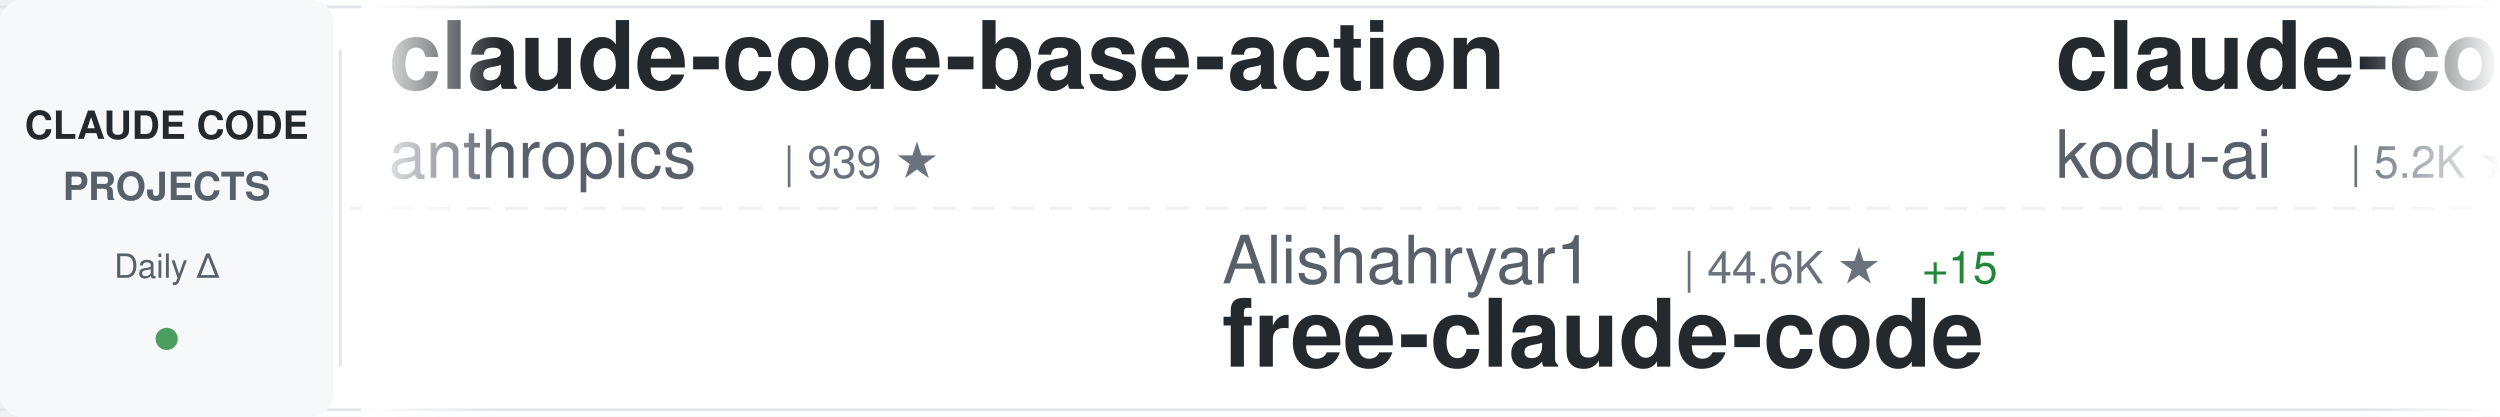
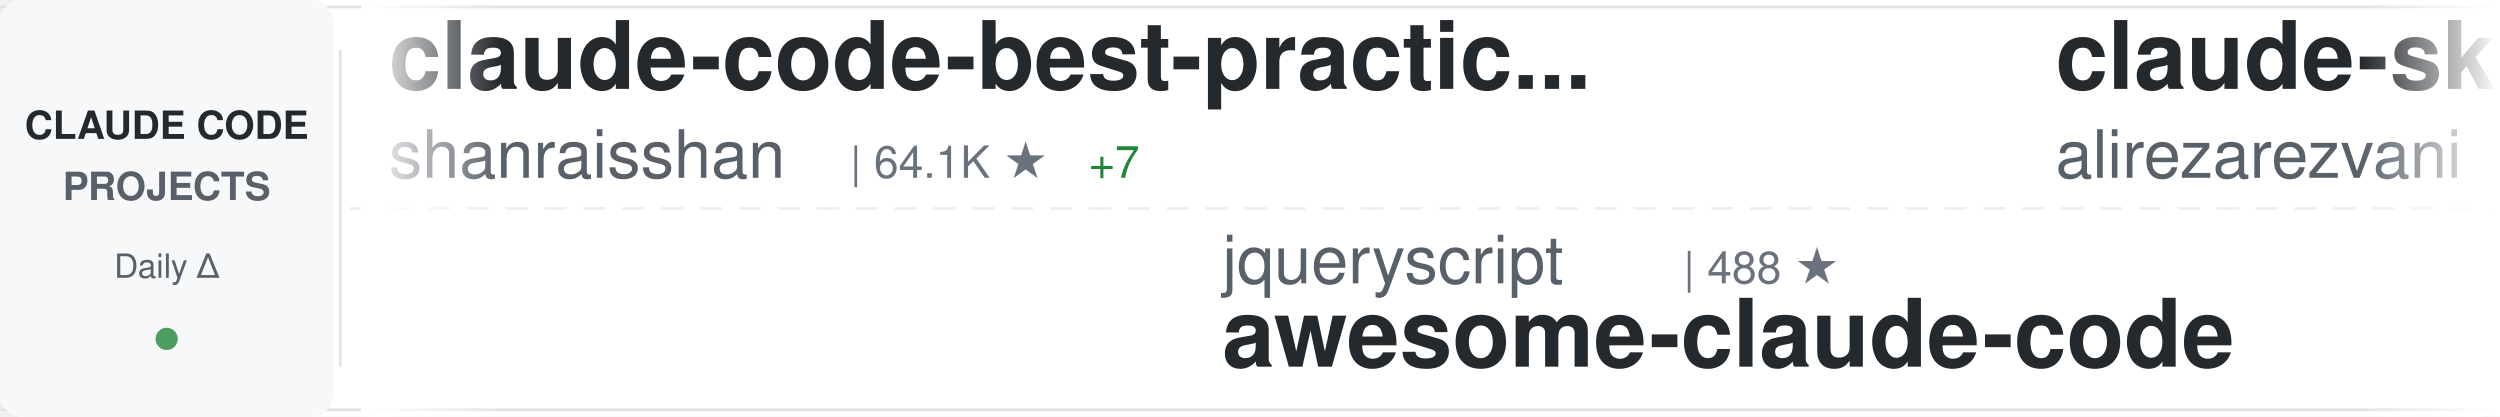
<svg xmlns="http://www.w3.org/2000/svg" width="900" height="150">
  <defs>
    <linearGradient id="awesomeLeftFade" x1="0%" y1="0%" x2="100%" y2="0%">
      <stop offset="0%" style="stop-color:#ffffff;stop-opacity:1" />
      <stop offset="100%" style="stop-color:#ffffff;stop-opacity:0" />
    </linearGradient>
    <linearGradient id="awesomeRightFade" x1="0%" y1="0%" x2="100%" y2="0%">
      <stop offset="0%" style="stop-color:#ffffff;stop-opacity:0" />
      <stop offset="100%" style="stop-color:#ffffff;stop-opacity:1" />
    </linearGradient>
  </defs>
  <rect width="900" height="150" fill="#ffffff" rx="8" />
  <rect x="0" y="2" width="900" height="1" fill="#e1e4e8" />
  <rect x="0" y="147" width="900" height="1" fill="#e1e4e8" />
  <line x1="0" y1="75" x2="900" y2="75" stroke="#e1e4e8" stroke-width="1" stroke-dasharray="8 6" opacity="0.6" />
  <rect x="0" y="0" width="120" height="150" fill="#f6f8fa" rx="8" />
  <text x="60" y="50" font-family="-apple-system, BlinkMacSystemFont, 'Segoe UI', Helvetica, Arial, sans-serif" font-size="14" font-weight="600" fill="#24292e" text-anchor="middle">CLAUDE CODE</text>
  <text x="60" y="72" font-family="-apple-system, BlinkMacSystemFont, 'Segoe UI', Helvetica, Arial, sans-serif" font-size="14" font-weight="600" fill="#586069" text-anchor="middle">PROJECTS</text>
  <text x="60" y="100" font-family="-apple-system, BlinkMacSystemFont, 'Segoe UI', Helvetica, Arial, sans-serif" font-size="12" font-weight="500" fill="#586069" text-anchor="middle">Daily Δ</text>
  <circle cx="60" cy="122" r="4" fill="#22863a" opacity="0.8" />
  <rect x="122" y="18" width="1" height="114" fill="#e1e4e8" />
  <clipPath id="awesomeTickerClip">
    <rect x="130" y="0" width="770" height="150" />
  </clipPath>
  <g clip-path="url(#awesomeTickerClip)">
    <g id="awesomeTickerItems">
      <animateTransform attributeName="transform" attributeType="XML" type="translate" from="0 0" to="-3000 0" dur="54s" repeatCount="indefinite" />
      <g transform="translate(0, 0)">
-         <text x="140" y="32" font-family="-apple-system, BlinkMacSystemFont, 'Segoe UI', Helvetica, Arial, sans-serif" font-size="34" font-weight="600" fill="#24292e">claude-code-base-action</text>
-         <text x="140" y="64" font-family="-apple-system, BlinkMacSystemFont, 'Segoe UI', Helvetica, Arial, sans-serif" font-size="24" font-weight="400" fill="#586069">anthropics</text>
-         <text x="282" y="64" font-family="-apple-system, BlinkMacSystemFont, 'Segoe UI', Helvetica, Arial, sans-serif" font-size="16" font-weight="500" fill="#6a737d">| 939 ★</text>
+         <text x="140" y="32" font-family="-apple-system, BlinkMacSystemFont, 'Segoe UI', Helvetica, Arial, sans-serif" font-size="34" font-weight="600" fill="#24292e">claude-code-best-practic...</text>
+         <text x="140" y="64" font-family="-apple-system, BlinkMacSystemFont, 'Segoe UI', Helvetica, Arial, sans-serif" font-size="24" font-weight="400" fill="#586069">shanraisshan</text>
+         <text x="306" y="64" font-family="-apple-system, BlinkMacSystemFont, 'Segoe UI', Helvetica, Arial, sans-serif" font-size="16" font-weight="500" fill="#6a737d">| 64.1K ★</text>
+         <text x="392" y="64" font-family="-apple-system, BlinkMacSystemFont, 'Segoe UI', Helvetica, Arial, sans-serif" font-size="16" font-weight="500" fill="#22863a"> +7</text>
      </g>
      <g transform="translate(300, 0)">
-         <text x="140" y="102" font-family="-apple-system, BlinkMacSystemFont, 'Segoe UI', Helvetica, Arial, sans-serif" font-size="24" font-weight="400" fill="#586069">Alishahryar1</text>
-         <text x="306" y="102" font-family="-apple-system, BlinkMacSystemFont, 'Segoe UI', Helvetica, Arial, sans-serif" font-size="16" font-weight="500" fill="#6a737d">| 44.6K ★</text>
-         <text x="392" y="102" font-family="-apple-system, BlinkMacSystemFont, 'Segoe UI', Helvetica, Arial, sans-serif" font-size="16" font-weight="500" fill="#22863a"> +15</text>
-         <text x="140" y="132" font-family="-apple-system, BlinkMacSystemFont, 'Segoe UI', Helvetica, Arial, sans-serif" font-size="34" font-weight="600" fill="#24292e">free-claude-code</text>
+         <text x="140" y="102" font-family="-apple-system, BlinkMacSystemFont, 'Segoe UI', Helvetica, Arial, sans-serif" font-size="24" font-weight="400" fill="#586069">jqueryscript</text>
+         <text x="306" y="102" font-family="-apple-system, BlinkMacSystemFont, 'Segoe UI', Helvetica, Arial, sans-serif" font-size="16" font-weight="500" fill="#6a737d">| 488 ★</text>
+         <text x="140" y="132" font-family="-apple-system, BlinkMacSystemFont, 'Segoe UI', Helvetica, Arial, sans-serif" font-size="34" font-weight="600" fill="#24292e">awesome-claude-code</text>
      </g>
      <g transform="translate(600, 0)">
-         <text x="140" y="32" font-family="-apple-system, BlinkMacSystemFont, 'Segoe UI', Helvetica, Arial, sans-serif" font-size="34" font-weight="600" fill="#24292e">claude-coder</text>
-         <text x="140" y="64" font-family="-apple-system, BlinkMacSystemFont, 'Segoe UI', Helvetica, Arial, sans-serif" font-size="24" font-weight="400" fill="#586069">kodu-ai</text>
-         <text x="246" y="64" font-family="-apple-system, BlinkMacSystemFont, 'Segoe UI', Helvetica, Arial, sans-serif" font-size="16" font-weight="500" fill="#6a737d">| 5.2K ★</text>
+         <text x="140" y="32" font-family="-apple-system, BlinkMacSystemFont, 'Segoe UI', Helvetica, Arial, sans-serif" font-size="34" font-weight="600" fill="#24292e">claude-skills</text>
+         <text x="140" y="64" font-family="-apple-system, BlinkMacSystemFont, 'Segoe UI', Helvetica, Arial, sans-serif" font-size="24" font-weight="400" fill="#586069">alirezarezvani</text>
+         <text x="330" y="64" font-family="-apple-system, BlinkMacSystemFont, 'Segoe UI', Helvetica, Arial, sans-serif" font-size="16" font-weight="500" fill="#6a737d">| 23.9K ★</text>
+         <text x="416" y="64" font-family="-apple-system, BlinkMacSystemFont, 'Segoe UI', Helvetica, Arial, sans-serif" font-size="16" font-weight="500" fill="#22863a"> +23.9K</text>
      </g>
      <g transform="translate(900, 0)">
-         <text x="140" y="102" font-family="-apple-system, BlinkMacSystemFont, 'Segoe UI', Helvetica, Arial, sans-serif" font-size="24" font-weight="400" fill="#586069">krusemediallc</text>
-         <text x="318" y="102" font-family="-apple-system, BlinkMacSystemFont, 'Segoe UI', Helvetica, Arial, sans-serif" font-size="16" font-weight="500" fill="#6a737d">| 1.1K ★</text>
-         <text x="140" y="132" font-family="-apple-system, BlinkMacSystemFont, 'Segoe UI', Helvetica, Arial, sans-serif" font-size="34" font-weight="600" fill="#24292e">arcads-claude-code</text>
+         <text x="140" y="102" font-family="-apple-system, BlinkMacSystemFont, 'Segoe UI', Helvetica, Arial, sans-serif" font-size="24" font-weight="400" fill="#586069">Windy3f3f3f3f</text>
+         <text x="318" y="102" font-family="-apple-system, BlinkMacSystemFont, 'Segoe UI', Helvetica, Arial, sans-serif" font-size="16" font-weight="500" fill="#6a737d">| 3.4K ★</text>
+         <text x="140" y="132" font-family="-apple-system, BlinkMacSystemFont, 'Segoe UI', Helvetica, Arial, sans-serif" font-size="34" font-weight="600" fill="#24292e">how-claude-code-works</text>
      </g>
      <g transform="translate(1200, 0)">
+         <text x="140" y="32" font-family="-apple-system, BlinkMacSystemFont, 'Segoe UI', Helvetica, Arial, sans-serif" font-size="34" font-weight="600" fill="#24292e">claude-code-my-workflow</text>
+         <text x="140" y="64" font-family="-apple-system, BlinkMacSystemFont, 'Segoe UI', Helvetica, Arial, sans-serif" font-size="24" font-weight="400" fill="#586069">pedrohcgs</text>
+         <text x="270" y="64" font-family="-apple-system, BlinkMacSystemFont, 'Segoe UI', Helvetica, Arial, sans-serif" font-size="16" font-weight="500" fill="#6a737d">| 1.4K ★</text>
+       </g>
+       <g transform="translate(1500, 0)">
+         <text x="140" y="102" font-family="-apple-system, BlinkMacSystemFont, 'Segoe UI', Helvetica, Arial, sans-serif" font-size="24" font-weight="400" fill="#586069">disler</text>
+         <text x="234" y="102" font-family="-apple-system, BlinkMacSystemFont, 'Segoe UI', Helvetica, Arial, sans-serif" font-size="16" font-weight="500" fill="#6a737d">| 3.9K ★</text>
+         <text x="140" y="132" font-family="-apple-system, BlinkMacSystemFont, 'Segoe UI', Helvetica, Arial, sans-serif" font-size="34" font-weight="600" fill="#24292e">claude-code-hooks-master...</text>
+       </g>
+       <g transform="translate(1800, 0)">
        <text x="140" y="32" font-family="-apple-system, BlinkMacSystemFont, 'Segoe UI', Helvetica, Arial, sans-serif" font-size="34" font-weight="600" fill="#24292e">collection-claude-code-s...</text>
        <text x="140" y="64" font-family="-apple-system, BlinkMacSystemFont, 'Segoe UI', Helvetica, Arial, sans-serif" font-size="24" font-weight="400" fill="#586069">chauncygu</text>
        <text x="270" y="64" font-family="-apple-system, BlinkMacSystemFont, 'Segoe UI', Helvetica, Arial, sans-serif" font-size="16" font-weight="500" fill="#6a737d">| 2.8K ★</text>
-         <text x="347" y="64" font-family="-apple-system, BlinkMacSystemFont, 'Segoe UI', Helvetica, Arial, sans-serif" font-size="16" font-weight="500" fill="#22863a"> +1</text>
-       </g>
-       <g transform="translate(1500, 0)">
-         <text x="140" y="102" font-family="-apple-system, BlinkMacSystemFont, 'Segoe UI', Helvetica, Arial, sans-serif" font-size="24" font-weight="400" fill="#586069">fazxes</text>
-         <text x="234" y="102" font-family="-apple-system, BlinkMacSystemFont, 'Segoe UI', Helvetica, Arial, sans-serif" font-size="16" font-weight="500" fill="#6a737d">| 230 ★</text>
-         <text x="140" y="132" font-family="-apple-system, BlinkMacSystemFont, 'Segoe UI', Helvetica, Arial, sans-serif" font-size="34" font-weight="600" fill="#24292e">Claude-code</text>
-       </g>
-       <g transform="translate(1800, 0)">
-         <text x="140" y="32" font-family="-apple-system, BlinkMacSystemFont, 'Segoe UI', Helvetica, Arial, sans-serif" font-size="34" font-weight="600" fill="#24292e">ClaudeCode</text>
-         <text x="140" y="64" font-family="-apple-system, BlinkMacSystemFont, 'Segoe UI', Helvetica, Arial, sans-serif" font-size="24" font-weight="400" fill="#586069">guanshan</text>
-         <text x="258" y="64" font-family="-apple-system, BlinkMacSystemFont, 'Segoe UI', Helvetica, Arial, sans-serif" font-size="16" font-weight="500" fill="#6a737d">| 61 ★</text>
      </g>
      <g transform="translate(2100, 0)">
        <text x="140" y="102" font-family="-apple-system, BlinkMacSystemFont, 'Segoe UI', Helvetica, Arial, sans-serif" font-size="24" font-weight="400" fill="#586069">edmund-io</text>
        <text x="270" y="102" font-family="-apple-system, BlinkMacSystemFont, 'Segoe UI', Helvetica, Arial, sans-serif" font-size="16" font-weight="500" fill="#6a737d">| 1.5K ★</text>
        <text x="140" y="132" font-family="-apple-system, BlinkMacSystemFont, 'Segoe UI', Helvetica, Arial, sans-serif" font-size="34" font-weight="600" fill="#24292e">edmunds-claude-code</text>
      </g>
      <g transform="translate(2400, 0)">
-         <text x="140" y="32" font-family="-apple-system, BlinkMacSystemFont, 'Segoe UI', Helvetica, Arial, sans-serif" font-size="34" font-weight="600" fill="#24292e">claude-code-router</text>
-         <text x="140" y="64" font-family="-apple-system, BlinkMacSystemFont, 'Segoe UI', Helvetica, Arial, sans-serif" font-size="24" font-weight="400" fill="#586069">musistudio</text>
-         <text x="282" y="64" font-family="-apple-system, BlinkMacSystemFont, 'Segoe UI', Helvetica, Arial, sans-serif" font-size="16" font-weight="500" fill="#6a737d">| 36.4K ★</text>
-         <text x="368" y="64" font-family="-apple-system, BlinkMacSystemFont, 'Segoe UI', Helvetica, Arial, sans-serif" font-size="16" font-weight="500" fill="#22863a"> +6</text>
+         <text x="140" y="32" font-family="-apple-system, BlinkMacSystemFont, 'Segoe UI', Helvetica, Arial, sans-serif" font-size="34" font-weight="600" fill="#24292e">claude-code-source-code-...</text>
+         <text x="140" y="64" font-family="-apple-system, BlinkMacSystemFont, 'Segoe UI', Helvetica, Arial, sans-serif" font-size="24" font-weight="400" fill="#586069">ghuntley</text>
+         <text x="258" y="64" font-family="-apple-system, BlinkMacSystemFont, 'Segoe UI', Helvetica, Arial, sans-serif" font-size="16" font-weight="500" fill="#6a737d">| 987 ★</text>
      </g>
      <g transform="translate(2700, 0)">
-         <text x="140" y="102" font-family="-apple-system, BlinkMacSystemFont, 'Segoe UI', Helvetica, Arial, sans-serif" font-size="24" font-weight="400" fill="#586069">sugyan</text>
-         <text x="234" y="102" font-family="-apple-system, BlinkMacSystemFont, 'Segoe UI', Helvetica, Arial, sans-serif" font-size="16" font-weight="500" fill="#6a737d">| 1.1K ★</text>
-         <text x="140" y="132" font-family="-apple-system, BlinkMacSystemFont, 'Segoe UI', Helvetica, Arial, sans-serif" font-size="34" font-weight="600" fill="#24292e">claude-code-webui</text>
+         <text x="140" y="102" font-family="-apple-system, BlinkMacSystemFont, 'Segoe UI', Helvetica, Arial, sans-serif" font-size="24" font-weight="400" fill="#586069">davila7</text>
+         <text x="246" y="102" font-family="-apple-system, BlinkMacSystemFont, 'Segoe UI', Helvetica, Arial, sans-serif" font-size="16" font-weight="500" fill="#6a737d">| 30.1K ★</text>
+         <text x="332" y="102" font-family="-apple-system, BlinkMacSystemFont, 'Segoe UI', Helvetica, Arial, sans-serif" font-size="16" font-weight="500" fill="#22863a"> +2</text>
+         <text x="140" y="132" font-family="-apple-system, BlinkMacSystemFont, 'Segoe UI', Helvetica, Arial, sans-serif" font-size="34" font-weight="600" fill="#24292e">claude-code-templates</text>
      </g>
      <g transform="translate(3000, 0)">
-         <text x="140" y="32" font-family="-apple-system, BlinkMacSystemFont, 'Segoe UI', Helvetica, Arial, sans-serif" font-size="34" font-weight="600" fill="#24292e">claude-code-base-action</text>
-         <text x="140" y="64" font-family="-apple-system, BlinkMacSystemFont, 'Segoe UI', Helvetica, Arial, sans-serif" font-size="24" font-weight="400" fill="#586069">anthropics</text>
-         <text x="282" y="64" font-family="-apple-system, BlinkMacSystemFont, 'Segoe UI', Helvetica, Arial, sans-serif" font-size="16" font-weight="500" fill="#6a737d">| 939 ★</text>
+         <text x="140" y="32" font-family="-apple-system, BlinkMacSystemFont, 'Segoe UI', Helvetica, Arial, sans-serif" font-size="34" font-weight="600" fill="#24292e">claude-code-best-practic...</text>
+         <text x="140" y="64" font-family="-apple-system, BlinkMacSystemFont, 'Segoe UI', Helvetica, Arial, sans-serif" font-size="24" font-weight="400" fill="#586069">shanraisshan</text>
+         <text x="306" y="64" font-family="-apple-system, BlinkMacSystemFont, 'Segoe UI', Helvetica, Arial, sans-serif" font-size="16" font-weight="500" fill="#6a737d">| 64.1K ★</text>
+         <text x="392" y="64" font-family="-apple-system, BlinkMacSystemFont, 'Segoe UI', Helvetica, Arial, sans-serif" font-size="16" font-weight="500" fill="#22863a"> +7</text>
      </g>
      <g transform="translate(3300, 0)">
-         <text x="140" y="102" font-family="-apple-system, BlinkMacSystemFont, 'Segoe UI', Helvetica, Arial, sans-serif" font-size="24" font-weight="400" fill="#586069">Alishahryar1</text>
-         <text x="306" y="102" font-family="-apple-system, BlinkMacSystemFont, 'Segoe UI', Helvetica, Arial, sans-serif" font-size="16" font-weight="500" fill="#6a737d">| 44.6K ★</text>
-         <text x="392" y="102" font-family="-apple-system, BlinkMacSystemFont, 'Segoe UI', Helvetica, Arial, sans-serif" font-size="16" font-weight="500" fill="#22863a"> +15</text>
-         <text x="140" y="132" font-family="-apple-system, BlinkMacSystemFont, 'Segoe UI', Helvetica, Arial, sans-serif" font-size="34" font-weight="600" fill="#24292e">free-claude-code</text>
+         <text x="140" y="102" font-family="-apple-system, BlinkMacSystemFont, 'Segoe UI', Helvetica, Arial, sans-serif" font-size="24" font-weight="400" fill="#586069">jqueryscript</text>
+         <text x="306" y="102" font-family="-apple-system, BlinkMacSystemFont, 'Segoe UI', Helvetica, Arial, sans-serif" font-size="16" font-weight="500" fill="#6a737d">| 488 ★</text>
+         <text x="140" y="132" font-family="-apple-system, BlinkMacSystemFont, 'Segoe UI', Helvetica, Arial, sans-serif" font-size="34" font-weight="600" fill="#24292e">awesome-claude-code</text>
      </g>
      <g transform="translate(3600, 0)">
-         <text x="140" y="32" font-family="-apple-system, BlinkMacSystemFont, 'Segoe UI', Helvetica, Arial, sans-serif" font-size="34" font-weight="600" fill="#24292e">claude-coder</text>
-         <text x="140" y="64" font-family="-apple-system, BlinkMacSystemFont, 'Segoe UI', Helvetica, Arial, sans-serif" font-size="24" font-weight="400" fill="#586069">kodu-ai</text>
-         <text x="246" y="64" font-family="-apple-system, BlinkMacSystemFont, 'Segoe UI', Helvetica, Arial, sans-serif" font-size="16" font-weight="500" fill="#6a737d">| 5.2K ★</text>
+         <text x="140" y="32" font-family="-apple-system, BlinkMacSystemFont, 'Segoe UI', Helvetica, Arial, sans-serif" font-size="34" font-weight="600" fill="#24292e">claude-skills</text>
+         <text x="140" y="64" font-family="-apple-system, BlinkMacSystemFont, 'Segoe UI', Helvetica, Arial, sans-serif" font-size="24" font-weight="400" fill="#586069">alirezarezvani</text>
+         <text x="330" y="64" font-family="-apple-system, BlinkMacSystemFont, 'Segoe UI', Helvetica, Arial, sans-serif" font-size="16" font-weight="500" fill="#6a737d">| 23.9K ★</text>
+         <text x="416" y="64" font-family="-apple-system, BlinkMacSystemFont, 'Segoe UI', Helvetica, Arial, sans-serif" font-size="16" font-weight="500" fill="#22863a"> +23.9K</text>
      </g>
      <g transform="translate(3900, 0)">
-         <text x="140" y="102" font-family="-apple-system, BlinkMacSystemFont, 'Segoe UI', Helvetica, Arial, sans-serif" font-size="24" font-weight="400" fill="#586069">krusemediallc</text>
-         <text x="318" y="102" font-family="-apple-system, BlinkMacSystemFont, 'Segoe UI', Helvetica, Arial, sans-serif" font-size="16" font-weight="500" fill="#6a737d">| 1.1K ★</text>
-         <text x="140" y="132" font-family="-apple-system, BlinkMacSystemFont, 'Segoe UI', Helvetica, Arial, sans-serif" font-size="34" font-weight="600" fill="#24292e">arcads-claude-code</text>
+         <text x="140" y="102" font-family="-apple-system, BlinkMacSystemFont, 'Segoe UI', Helvetica, Arial, sans-serif" font-size="24" font-weight="400" fill="#586069">Windy3f3f3f3f</text>
+         <text x="318" y="102" font-family="-apple-system, BlinkMacSystemFont, 'Segoe UI', Helvetica, Arial, sans-serif" font-size="16" font-weight="500" fill="#6a737d">| 3.4K ★</text>
+         <text x="140" y="132" font-family="-apple-system, BlinkMacSystemFont, 'Segoe UI', Helvetica, Arial, sans-serif" font-size="34" font-weight="600" fill="#24292e">how-claude-code-works</text>
      </g>
    </g>
  </g>
  <rect x="130" y="0" width="50" height="150" fill="url(#awesomeLeftFade)" />
  <rect x="850" y="0" width="50" height="150" fill="url(#awesomeRightFade)" />
</svg>
